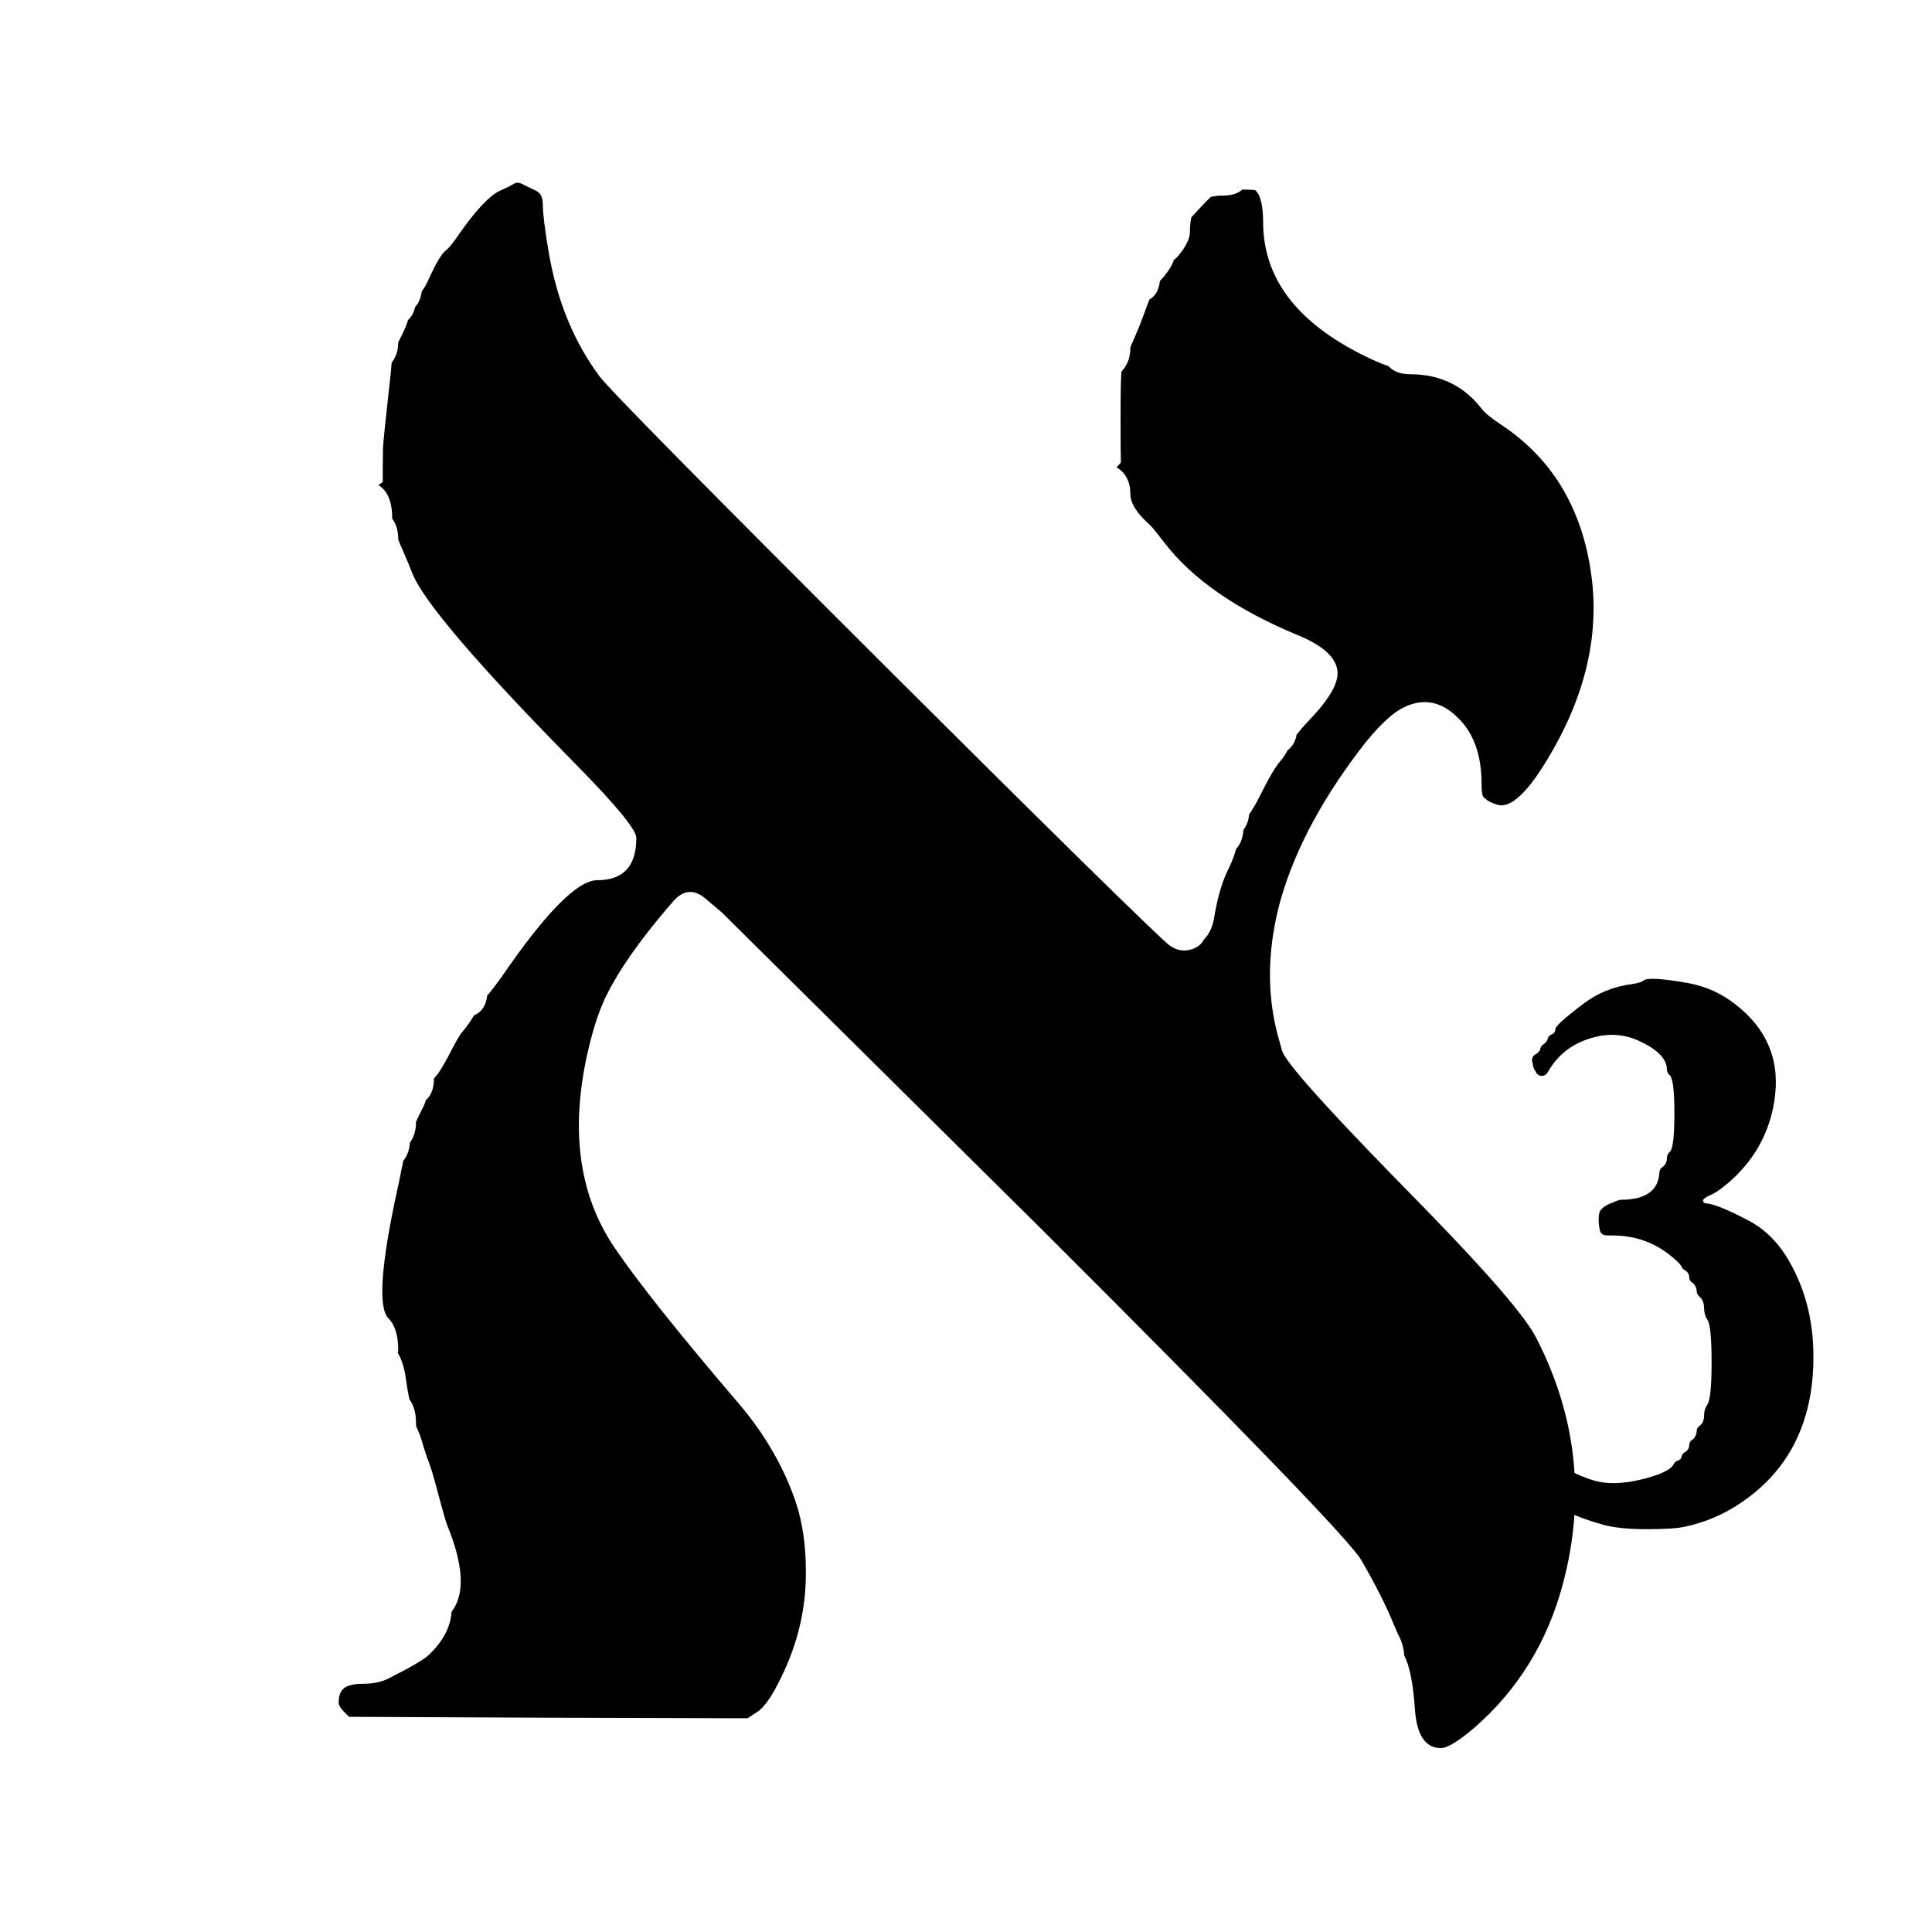
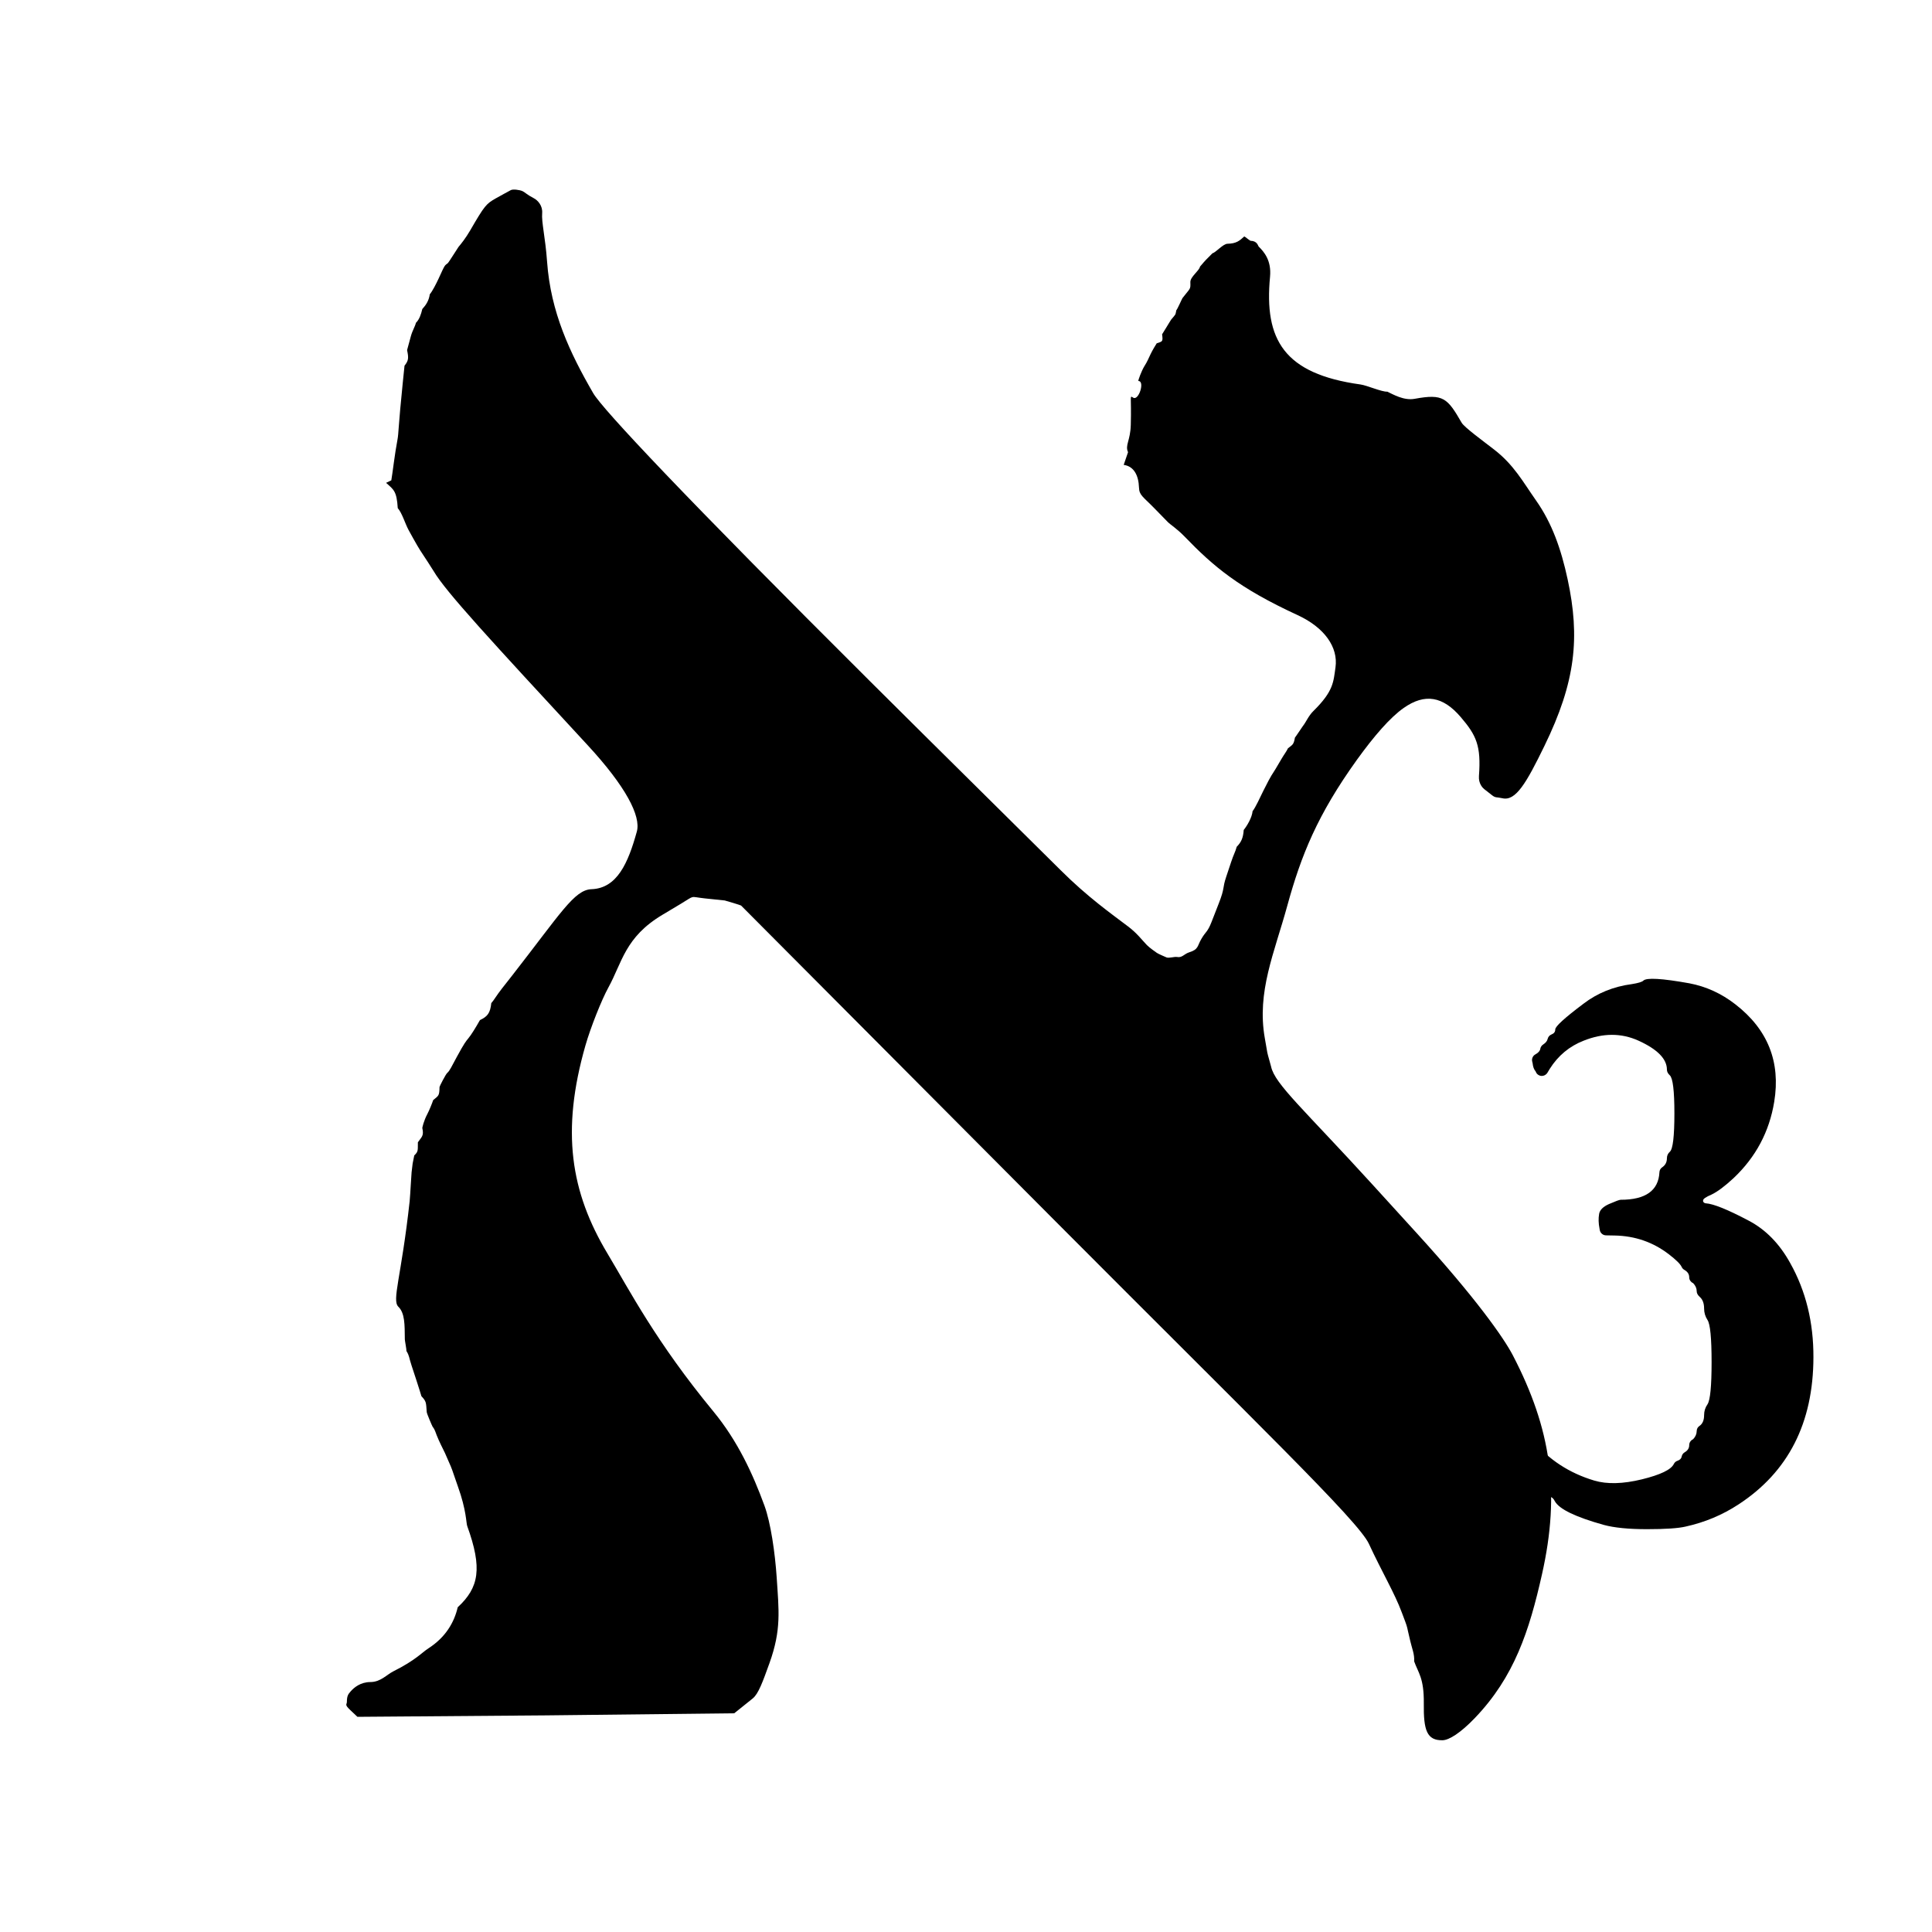
<svg xmlns="http://www.w3.org/2000/svg" width="24" height="24" viewBox="0 0 24 24" data-preserve-overlap="true">
-   <path d="M15.436 2.352 Q15.453 2.356 15.473 2.356 Q15.588 2.356 15.597 2.365 Q15.691 2.459 15.691 2.759 Q15.691 3.841 17.047 4.467 Q17.162 4.52 17.247 4.547 Q17.338 4.649 17.521 4.649 Q18.076 4.649 18.412 5.085 Q18.463 5.153 18.661 5.285 Q19.079 5.565 19.347 5.967 Q19.66 6.443 19.757 7.069 Q19.943 8.222 19.243 9.398 Q18.853 10.059 18.61 9.999 Q18.501 9.97 18.441 9.913 L18.43 9.903 Q18.405 9.882 18.405 9.743 Q18.405 9.204 18.116 8.922 Q17.812 8.613 17.451 8.781 Q17.208 8.895 16.879 9.332 Q16.122 10.336 15.881 11.281 Q15.666 12.155 15.891 12.925 L15.907 12.984 Q15.919 13.03 15.927 13.055 Q15.997 13.267 17.304 14.607 L17.713 15.026 Q18.885 16.229 19.082 16.617 Q19.838 18.081 19.416 19.671 Q19.129 20.756 18.31 21.467 Q18.017 21.715 17.898 21.715 Q17.608 21.715 17.576 21.224 Q17.544 20.758 17.443 20.561 Q17.437 20.44 17.38 20.327 L17.375 20.316 Q17.365 20.299 17.324 20.203 L17.318 20.19 Q17.181 19.847 16.91 19.38 Q16.711 19.034 12.927 15.258 L8.977 11.345 Q8.97 11.337 8.961 11.33 L8.765 11.164 Q8.551 10.982 8.366 11.194 L8.292 11.279 Q7.771 11.89 7.538 12.356 Q7.426 12.58 7.34 12.91 Q6.933 14.473 7.639 15.506 Q8.073 16.144 9.17 17.427 Q9.661 18.001 9.886 18.661 Q10.011 19.037 10.011 19.523 Q10.015 20.201 9.708 20.828 Q9.543 21.175 9.41 21.264 L9.287 21.345 L6.8 21.338 L4.338 21.327 L4.319 21.31 Q4.207 21.205 4.207 21.153 Q4.207 21.044 4.253 20.991 Q4.317 20.917 4.499 20.917 Q4.692 20.917 4.819 20.854 Q5.236 20.645 5.328 20.557 Q5.59 20.308 5.61 20.021 Q5.861 19.697 5.558 18.953 Q5.53 18.886 5.41 18.433 Q5.364 18.264 5.336 18.187 L5.328 18.166 Q5.312 18.131 5.264 17.981 Q5.217 17.81 5.172 17.724 Q5.168 17.715 5.168 17.678 Q5.168 17.491 5.086 17.384 Q5.066 17.297 5.032 17.067 L5.03 17.052 Q4.999 16.9 4.942 16.808 Q4.947 16.791 4.947 16.772 Q4.947 16.499 4.826 16.378 Q4.629 16.181 4.936 14.777 Q4.952 14.709 4.982 14.555 L5.003 14.453 Q5.004 14.445 5.006 14.438 L5.007 14.424 Q5.082 14.335 5.093 14.191 Q5.168 14.093 5.168 13.936 Q5.168 13.93 5.24 13.786 Q5.273 13.725 5.291 13.666 Q5.39 13.578 5.39 13.404 Q5.39 13.392 5.418 13.365 Q5.459 13.324 5.563 13.133 Q5.699 12.865 5.747 12.814 Q5.808 12.744 5.89 12.612 Q6.032 12.552 6.052 12.367 Q6.102 12.313 6.203 12.175 L6.222 12.149 Q7.052 10.934 7.42 10.934 Q7.905 10.934 7.905 10.409 Q7.905 10.262 7.183 9.525 Q5.314 7.63 5.117 7.11 Q5.084 7.022 4.993 6.812 Q4.947 6.71 4.947 6.697 Q4.947 6.541 4.872 6.443 Q4.873 6.13 4.701 6.027 L4.755 5.987 Q4.753 5.842 4.758 5.556 Q4.764 5.44 4.856 4.617 L4.865 4.506 Q4.947 4.4 4.947 4.253 L4.993 4.161 Q5.044 4.058 5.069 3.975 Q5.134 3.914 5.157 3.814 Q5.224 3.741 5.238 3.621 Q5.285 3.56 5.325 3.47 Q5.46 3.17 5.538 3.111 Q5.553 3.099 5.566 3.086 Q5.615 3.037 5.71 2.898 Q6.017 2.461 6.207 2.371 Q6.323 2.32 6.393 2.278 Q6.431 2.259 6.483 2.284 Q6.535 2.312 6.66 2.37 Q6.743 2.41 6.743 2.541 Q6.743 2.701 6.817 3.139 Q6.972 4.038 7.45 4.678 Q7.635 4.923 11.075 8.354 Q12.476 9.75 13.44 10.698 Q13.944 11.193 14.218 11.456 Q14.364 11.596 14.44 11.667 Q14.483 11.706 14.508 11.727 Q14.529 11.745 14.547 11.756 Q14.577 11.777 14.61 11.789 Q14.68 11.815 14.753 11.804 Q14.899 11.782 14.96 11.665 Q15.054 11.574 15.085 11.387 L15.095 11.329 Q15.154 11.004 15.264 10.786 L15.27 10.775 Q15.331 10.642 15.355 10.546 Q15.436 10.461 15.446 10.309 Q15.507 10.231 15.518 10.114 Q15.578 10.033 15.65 9.889 Q15.813 9.559 15.905 9.455 L15.911 9.447 Q15.964 9.383 15.995 9.32 Q16.086 9.253 16.107 9.125 Q16.115 9.118 16.122 9.108 Q16.184 9.029 16.275 8.934 Q16.636 8.554 16.615 8.339 Q16.591 8.083 16.121 7.89 Q14.984 7.418 14.464 6.741 Q14.336 6.573 14.291 6.528 L14.28 6.517 Q14.042 6.305 14.042 6.138 Q14.042 5.908 13.87 5.805 L13.924 5.746 Q13.92 5.581 13.92 5.254 Q13.92 4.637 13.934 4.612 Q14.042 4.497 14.042 4.319 Q14.042 4.309 14.086 4.212 Q14.156 4.053 14.209 3.907 Q14.251 3.788 14.279 3.72 Q14.392 3.656 14.409 3.489 L14.425 3.473 Q14.43 3.469 14.434 3.464 Q14.549 3.333 14.583 3.227 Q14.605 3.213 14.619 3.198 Q14.782 3.012 14.782 2.877 Q14.782 2.778 14.799 2.701 Q14.917 2.568 15.041 2.446 Q15.106 2.43 15.188 2.43 Q15.353 2.43 15.436 2.352 Z" />
+   <path d="M15.457 2.937 C15.468 2.94 15.526 2.992 15.539 2.992 C15.618 2.993 15.628 3.055 15.635 3.062 C15.701 3.127 15.796 3.234 15.777 3.437 C15.702 4.219 15.949 4.644 16.9 4.776 C16.981 4.787 17.169 4.871 17.233 4.865 C17.307 4.9 17.441 4.979 17.574 4.954 C17.929 4.889 17.98 4.944 18.157 5.251 C18.191 5.309 18.426 5.48 18.556 5.581 C18.806 5.773 18.918 5.985 19.082 6.218 C19.278 6.497 19.392 6.816 19.474 7.198 C19.628 7.916 19.576 8.466 19.185 9.267 C18.961 9.727 18.829 9.955 18.663 9.916 C18.588 9.899 18.58 9.914 18.535 9.879 L18.438 9.803 C18.42 9.789 18.365 9.735 18.372 9.64 C18.4 9.265 18.341 9.136 18.146 8.908 C17.925 8.649 17.7 8.61 17.438 8.794 C17.269 8.912 17.07 9.142 16.855 9.44 C16.366 10.121 16.163 10.625 15.991 11.252 C15.831 11.836 15.61 12.321 15.712 12.897 L15.743 13.075 C15.75 13.112 15.786 13.229 15.79 13.25 C15.836 13.467 16.2 13.783 17.043 14.708 L17.584 15.302 C18.335 16.125 18.681 16.621 18.793 16.836 C19.268 17.75 19.385 18.537 19.155 19.557 C18.997 20.262 18.81 20.832 18.322 21.341 C18.144 21.527 18.001 21.616 17.921 21.618 C17.724 21.622 17.683 21.493 17.687 21.161 C17.691 20.843 17.616 20.778 17.567 20.637 C17.574 20.551 17.538 20.471 17.519 20.386 L17.49 20.261 C17.487 20.247 17.481 20.209 17.456 20.143 L17.413 20.029 C17.324 19.789 17.167 19.528 17.005 19.178 C16.875 18.895 15.627 17.697 13.111 15.171 L9.206 11.249 C9.201 11.244 9.011 11.187 9.003 11.186 L8.754 11.16 C8.56 11.139 8.64 11.118 8.458 11.227 L8.229 11.364 C7.763 11.642 7.729 11.956 7.557 12.268 C7.473 12.421 7.336 12.765 7.272 12.989 C6.968 14.052 7.087 14.806 7.547 15.573 C7.822 16.032 8.149 16.669 8.864 17.536 C9.164 17.901 9.352 18.309 9.496 18.703 C9.575 18.919 9.628 19.294 9.648 19.591 C9.675 20.008 9.708 20.244 9.559 20.659 C9.475 20.892 9.422 21.042 9.349 21.1 L9.121 21.283 L6.782 21.309 L4.44 21.327 L4.351 21.243 C4.276 21.172 4.309 21.177 4.309 21.141 C4.31 21.067 4.324 21.048 4.355 21.012 C4.399 20.962 4.478 20.896 4.6 20.895 C4.729 20.895 4.802 20.804 4.886 20.762 C5.164 20.623 5.244 20.526 5.321 20.477 C5.537 20.338 5.642 20.154 5.686 19.966 C5.951 19.721 5.994 19.482 5.804 18.957 C5.79 18.918 5.795 18.762 5.688 18.465 C5.647 18.352 5.623 18.27 5.6 18.216 L5.527 18.049 C5.516 18.023 5.493 17.984 5.45 17.889 C5.402 17.783 5.413 17.775 5.374 17.723 C5.37 17.718 5.303 17.564 5.301 17.541 C5.292 17.419 5.297 17.411 5.235 17.344 C5.217 17.289 5.221 17.292 5.173 17.147 L5.112 16.961 C5.079 16.862 5.087 16.844 5.049 16.783 C5.052 16.772 5.029 16.653 5.029 16.64 C5.027 16.45 5.03 16.313 4.948 16.232 C4.866 16.15 4.985 15.867 5.089 14.921 C5.094 14.876 5.097 14.801 5.104 14.698 L5.113 14.562 C5.114 14.556 5.125 14.458 5.126 14.454 L5.146 14.353 C5.199 14.304 5.189 14.288 5.191 14.19 C5.236 14.123 5.269 14.113 5.246 14.012 C5.246 14.01 5.261 13.928 5.311 13.834 C5.332 13.794 5.369 13.704 5.381 13.666 C5.449 13.609 5.458 13.615 5.46 13.503 C5.46 13.495 5.537 13.344 5.556 13.328 C5.586 13.303 5.608 13.253 5.676 13.127 C5.771 12.952 5.79 12.933 5.816 12.901 C5.854 12.856 5.911 12.762 5.962 12.672 C6.055 12.628 6.09 12.586 6.103 12.461 C6.136 12.425 6.167 12.367 6.236 12.279 L6.364 12.116 C6.965 11.346 7.134 11.054 7.347 11.046 C7.666 11.035 7.803 10.721 7.911 10.33 C7.964 10.137 7.773 9.769 7.301 9.258 C6.099 7.957 5.541 7.356 5.387 7.095 C5.358 7.046 5.301 6.962 5.22 6.837 C5.18 6.776 5.079 6.59 5.076 6.585 C5.029 6.497 4.996 6.375 4.941 6.312 C4.928 6.1 4.891 6.083 4.796 5.998 L4.861 5.967 C4.876 5.883 4.903 5.642 4.938 5.459 C4.952 5.388 4.948 5.294 5.003 4.758 L5.025 4.543 C5.077 4.478 5.077 4.446 5.057 4.349 L5.104 4.176 C5.124 4.104 5.153 4.064 5.167 4.01 C5.209 3.969 5.23 3.906 5.246 3.839 C5.291 3.79 5.328 3.735 5.339 3.656 C5.372 3.617 5.42 3.522 5.447 3.464 C5.535 3.271 5.521 3.305 5.565 3.267 C5.574 3.259 5.689 3.076 5.696 3.067 C5.726 3.032 5.784 2.96 5.841 2.862 C6.021 2.551 6.04 2.532 6.159 2.464 C6.233 2.422 6.295 2.39 6.345 2.362 C6.371 2.347 6.456 2.358 6.492 2.375 C6.529 2.394 6.544 2.417 6.627 2.46 C6.683 2.488 6.742 2.557 6.735 2.647 C6.725 2.759 6.775 2.952 6.796 3.251 C6.841 3.879 7.079 4.383 7.369 4.884 C7.486 5.085 8.514 6.179 10.81 8.465 C11.744 9.395 12.536 10.174 13.176 10.81 C13.51 11.143 13.804 11.35 14.015 11.51 C14.124 11.592 14.189 11.68 14.247 11.74 C14.28 11.774 14.349 11.821 14.371 11.837 C14.39 11.85 14.471 11.885 14.49 11.893 C14.52 11.906 14.589 11.882 14.621 11.888 C14.686 11.9 14.707 11.852 14.77 11.831 C14.893 11.793 14.87 11.753 14.926 11.66 C14.977 11.572 15 11.581 15.049 11.456 L15.138 11.228 C15.22 11.02 15.181 11.044 15.233 10.89 L15.293 10.71 C15.323 10.617 15.346 10.583 15.363 10.519 C15.418 10.463 15.443 10.411 15.45 10.31 C15.492 10.258 15.553 10.155 15.56 10.077 C15.601 10.023 15.647 9.917 15.695 9.821 C15.805 9.601 15.801 9.628 15.848 9.548 L15.923 9.421 C15.951 9.373 15.98 9.337 16 9.295 C16.06 9.249 16.071 9.248 16.086 9.163 C16.092 9.158 16.18 9.025 16.185 9.019 C16.227 8.966 16.253 8.894 16.316 8.832 C16.567 8.585 16.564 8.471 16.59 8.29 C16.625 8.041 16.455 7.796 16.119 7.641 C15.39 7.305 15.075 7.038 14.716 6.666 C14.618 6.565 14.539 6.518 14.505 6.483 L14.345 6.319 C14.198 6.168 14.152 6.153 14.149 6.057 C14.144 5.904 14.085 5.792 13.959 5.775 L14.013 5.617 C13.973 5.53 14.042 5.475 14.047 5.278 C14.057 4.915 14.028 4.91 14.077 4.94 C14.145 4.982 14.225 4.734 14.142 4.733 C14.133 4.733 14.182 4.605 14.213 4.554 C14.258 4.482 14.262 4.462 14.292 4.401 C14.319 4.345 14.354 4.289 14.369 4.265 C14.439 4.24 14.449 4.249 14.436 4.153 L14.492 4.062 C14.495 4.058 14.545 3.974 14.548 3.971 C14.614 3.892 14.598 3.919 14.613 3.853 C14.625 3.844 14.682 3.713 14.689 3.703 C14.788 3.575 14.79 3.599 14.787 3.506 C14.784 3.439 14.897 3.365 14.907 3.312 C14.984 3.221 14.978 3.231 15.061 3.147 C15.105 3.135 15.194 3.028 15.249 3.028 C15.359 3.026 15.399 2.99 15.457 2.937 Z" />
  <path d="M20.414 12.182 Q20.473 12.123 20.986 12.215 Q21.297 12.274 21.556 12.475 Q22.162 12.943 22.04 13.687 Q21.949 14.244 21.535 14.635 Q21.37 14.788 21.26 14.84 Q21.208 14.862 21.182 14.88 Q21.164 14.892 21.159 14.903 Q21.149 14.927 21.17 14.941 Q21.178 14.947 21.19 14.948 Q21.333 14.957 21.724 15.164 Q22.04 15.33 22.239 15.691 Q22.53 16.21 22.527 16.863 Q22.524 18.083 21.597 18.688 Q21.297 18.885 20.938 18.964 Q20.8 18.996 20.459 18.996 Q20.118 18.996 19.923 18.943 Q19.396 18.796 19.315 18.649 Q19.292 18.602 19.258 18.594 Q19.227 18.586 19.21 18.56 Q19.185 18.522 19.134 18.47 L19.086 18.446 Q19.066 18.435 19.055 18.416 Q19.043 18.397 19.043 18.375 Q19.043 18.338 18.985 18.301 Q18.955 18.281 18.949 18.247 Q18.943 18.209 18.894 18.181 Q18.864 18.164 18.856 18.131 Q18.851 18.109 18.832 18.086 Q18.823 18.084 18.815 18.081 Q18.801 18.075 18.789 18.064 Q18.766 18.04 18.766 18.007 Q18.766 17.975 18.724 17.922 Q18.707 17.9 18.707 17.872 Q18.707 17.844 18.725 17.823 Q18.826 17.696 18.891 17.735 Q18.921 17.75 19.037 17.891 Q19.341 18.254 19.804 18.392 Q20.042 18.463 20.396 18.377 Q20.742 18.292 20.793 18.186 Q20.807 18.157 20.839 18.146 Q20.884 18.13 20.89 18.095 Q20.897 18.059 20.929 18.04 Q20.984 18.008 20.984 17.952 Q20.984 17.925 21.001 17.903 Q21.014 17.886 21.033 17.878 Q21.076 17.833 21.077 17.777 Q21.078 17.736 21.112 17.713 Q21.169 17.674 21.169 17.579 Q21.169 17.505 21.211 17.445 Q21.262 17.368 21.262 16.921 Q21.262 16.473 21.211 16.397 Q21.169 16.332 21.169 16.255 Q21.169 16.157 21.114 16.11 Q21.077 16.076 21.077 16.04 Q21.077 15.986 21.033 15.94 Q21.014 15.932 21.001 15.915 Q20.984 15.894 20.984 15.867 Q20.984 15.809 20.924 15.775 Q20.901 15.762 20.89 15.738 Q20.866 15.685 20.731 15.581 Q20.437 15.355 20.058 15.348 L19.95 15.346 Q19.921 15.345 19.9 15.327 Q19.878 15.308 19.873 15.28 L19.87 15.263 Q19.85 15.163 19.865 15.079 Q19.878 15.006 19.988 14.957 Q20.11 14.904 20.133 14.904 Q20.596 14.904 20.614 14.563 Q20.616 14.523 20.648 14.501 Q20.707 14.461 20.707 14.388 Q20.707 14.34 20.744 14.307 Q20.8 14.257 20.8 13.831 Q20.8 13.411 20.743 13.358 Q20.707 13.325 20.707 13.287 Q20.707 13.088 20.353 12.927 Q20.034 12.783 19.672 12.928 Q19.408 13.031 19.252 13.277 L19.222 13.327 Q19.213 13.341 19.2 13.35 Q19.188 13.359 19.172 13.363 Q19.157 13.367 19.141 13.365 Q19.125 13.362 19.112 13.354 Q19.091 13.342 19.081 13.32 L19.076 13.309 Q19.045 13.273 19.039 13.209 L19.034 13.188 Q19.027 13.162 19.038 13.136 Q19.049 13.111 19.073 13.098 Q19.128 13.068 19.134 13.029 Q19.14 12.995 19.17 12.975 Q19.216 12.945 19.225 12.907 Q19.235 12.866 19.274 12.85 Q19.32 12.832 19.32 12.788 Q19.32 12.732 19.67 12.469 Q19.93 12.27 20.271 12.225 Q20.39 12.206 20.414 12.182 Z" />
</svg>
